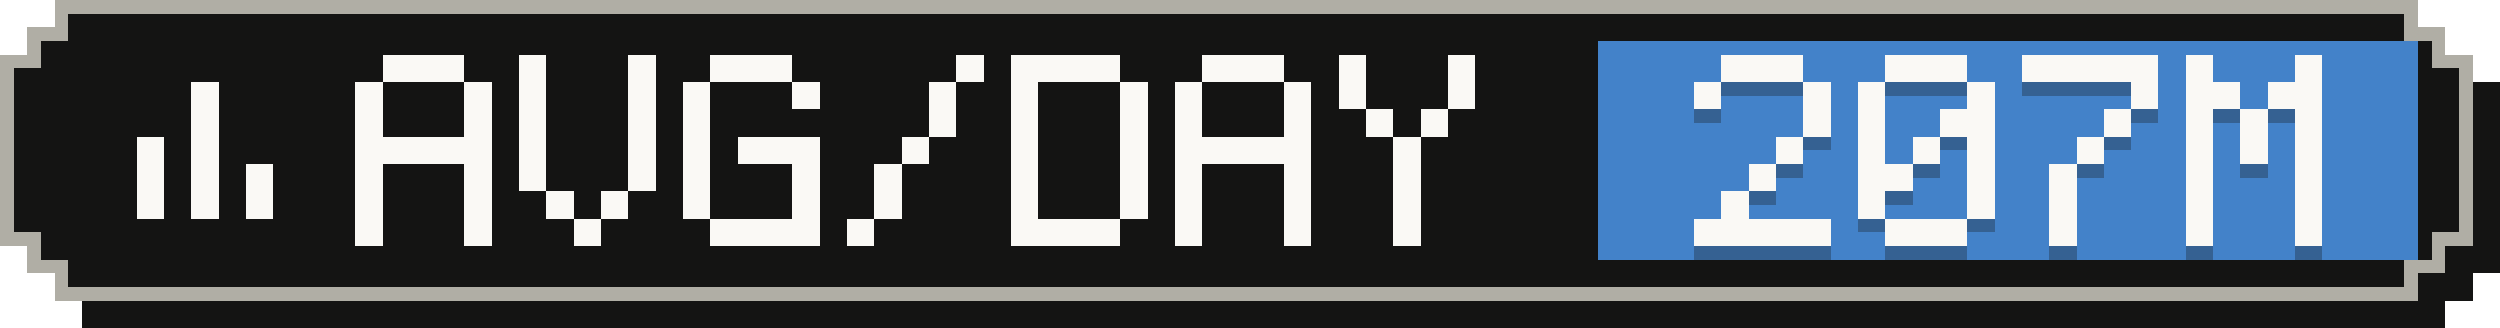
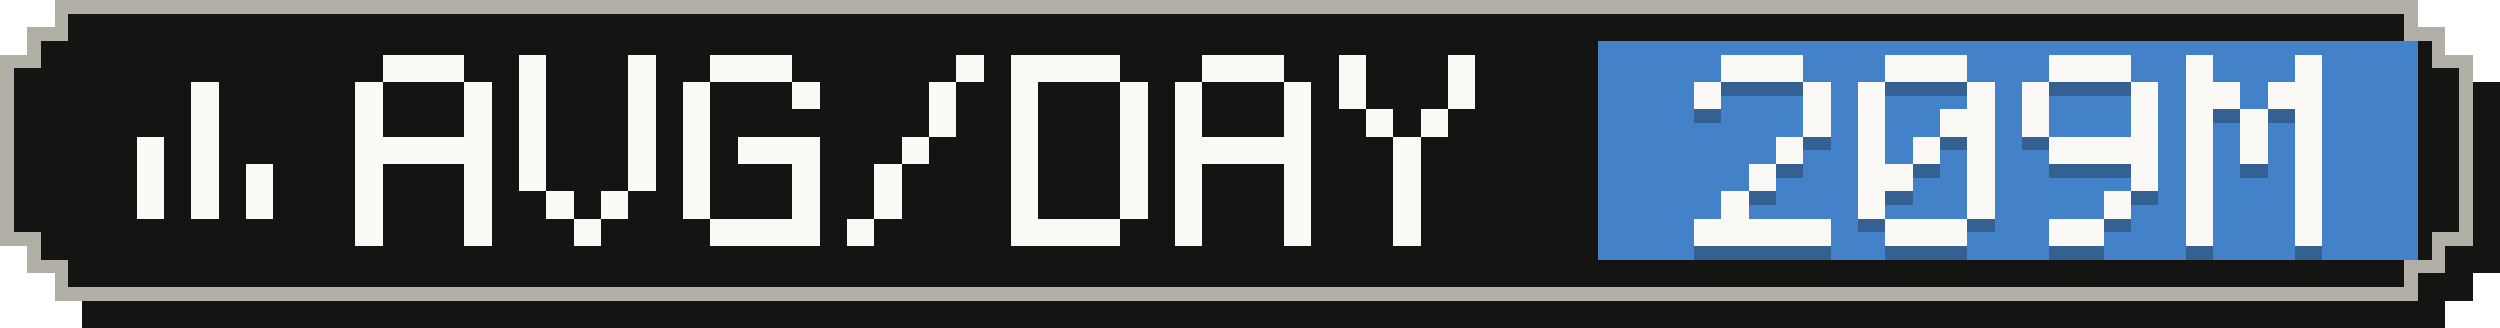
- <svg xmlns="http://www.w3.org/2000/svg" width="183" height="24" viewBox="0 0 183 24" role="img" aria-label="Average tokens per active day: 207M">
+ <svg xmlns="http://www.w3.org/2000/svg" width="183" height="24" viewBox="0 0 183 24" role="img" aria-label="Average tokens per active day: 209M">
  <g shape-rendering="crispEdges">
    <path fill="#141413" d="M6,2 H179 V4 H181 V6 H183 V20 H181 V22 H179 V24 H6 V22 H4 V20 H2 V6 H4 V4 H6 Z" />
    <path fill="#b0aea5" d="M4,0 H177 V2 H179 V4 H181 V18 H179 V20 H177 V22 H4 V20 H2 V18 H0 V4 H2 V2 H4 Z" />
    <path fill="#141413" d="M5,1 H176 V3 H178 V5 H180 V17 H178 V19 H176 V21 H5 V19 H3 V17 H1 V5 H3 V3 H5 Z" />
    <rect fill="#4382c9" x="117" y="3" width="60" height="16" />
    <g fill="#faf9f5">
      <rect x="14" y="6" width="2" height="2" />
      <rect x="14" y="8" width="2" height="2" />
      <rect x="10" y="10" width="2" height="2" />
      <rect x="14" y="10" width="2" height="2" />
      <rect x="10" y="12" width="2" height="2" />
      <rect x="14" y="12" width="2" height="2" />
      <rect x="18" y="12" width="2" height="2" />
      <rect x="10" y="14" width="2" height="2" />
      <rect x="14" y="14" width="2" height="2" />
      <rect x="18" y="14" width="2" height="2" />
    </g>
    <g fill="#faf9f5">
      <rect x="28" y="4" width="6" height="2" />
      <rect x="26" y="6" width="2" height="2" />
      <rect x="34" y="6" width="2" height="2" />
      <rect x="26" y="8" width="2" height="2" />
      <rect x="34" y="8" width="2" height="2" />
      <rect x="26" y="10" width="10" height="2" />
      <rect x="26" y="12" width="2" height="2" />
      <rect x="34" y="12" width="2" height="2" />
      <rect x="26" y="14" width="2" height="2" />
      <rect x="34" y="14" width="2" height="2" />
      <rect x="26" y="16" width="2" height="2" />
      <rect x="34" y="16" width="2" height="2" />
      <rect x="38" y="4" width="2" height="2" />
      <rect x="46" y="4" width="2" height="2" />
      <rect x="38" y="6" width="2" height="2" />
      <rect x="46" y="6" width="2" height="2" />
      <rect x="38" y="8" width="2" height="2" />
      <rect x="46" y="8" width="2" height="2" />
      <rect x="38" y="10" width="2" height="2" />
      <rect x="46" y="10" width="2" height="2" />
      <rect x="38" y="12" width="2" height="2" />
      <rect x="46" y="12" width="2" height="2" />
      <rect x="40" y="14" width="2" height="2" />
      <rect x="44" y="14" width="2" height="2" />
      <rect x="42" y="16" width="2" height="2" />
      <rect x="52" y="4" width="6" height="2" />
      <rect x="50" y="6" width="2" height="2" />
      <rect x="58" y="6" width="2" height="2" />
      <rect x="50" y="8" width="2" height="2" />
      <rect x="50" y="10" width="2" height="2" />
      <rect x="54" y="10" width="6" height="2" />
      <rect x="50" y="12" width="2" height="2" />
      <rect x="58" y="12" width="2" height="2" />
      <rect x="50" y="14" width="2" height="2" />
      <rect x="58" y="14" width="2" height="2" />
      <rect x="52" y="16" width="8" height="2" />
      <rect x="70" y="4" width="2" height="2" />
      <rect x="68" y="6" width="2" height="2" />
      <rect x="68" y="8" width="2" height="2" />
      <rect x="66" y="10" width="2" height="2" />
      <rect x="64" y="12" width="2" height="2" />
      <rect x="64" y="14" width="2" height="2" />
      <rect x="62" y="16" width="2" height="2" />
      <rect x="74" y="4" width="8" height="2" />
      <rect x="74" y="6" width="2" height="2" />
      <rect x="82" y="6" width="2" height="2" />
      <rect x="74" y="8" width="2" height="2" />
      <rect x="82" y="8" width="2" height="2" />
      <rect x="74" y="10" width="2" height="2" />
      <rect x="82" y="10" width="2" height="2" />
      <rect x="74" y="12" width="2" height="2" />
      <rect x="82" y="12" width="2" height="2" />
      <rect x="74" y="14" width="2" height="2" />
      <rect x="82" y="14" width="2" height="2" />
      <rect x="74" y="16" width="8" height="2" />
      <rect x="88" y="4" width="6" height="2" />
      <rect x="86" y="6" width="2" height="2" />
      <rect x="94" y="6" width="2" height="2" />
      <rect x="86" y="8" width="2" height="2" />
      <rect x="94" y="8" width="2" height="2" />
      <rect x="86" y="10" width="10" height="2" />
      <rect x="86" y="12" width="2" height="2" />
      <rect x="94" y="12" width="2" height="2" />
      <rect x="86" y="14" width="2" height="2" />
      <rect x="94" y="14" width="2" height="2" />
      <rect x="86" y="16" width="2" height="2" />
      <rect x="94" y="16" width="2" height="2" />
      <rect x="98" y="4" width="2" height="2" />
      <rect x="106" y="4" width="2" height="2" />
      <rect x="98" y="6" width="2" height="2" />
      <rect x="106" y="6" width="2" height="2" />
      <rect x="100" y="8" width="2" height="2" />
      <rect x="104" y="8" width="2" height="2" />
      <rect x="102" y="10" width="2" height="2" />
      <rect x="102" y="12" width="2" height="2" />
      <rect x="102" y="14" width="2" height="2" />
      <rect x="102" y="16" width="2" height="2" />
    </g>
    <g fill="#141413" fill-opacity=".3">
      <rect x="126" y="5" width="6" height="2" />
      <rect x="124" y="7" width="2" height="2" />
      <rect x="132" y="7" width="2" height="2" />
      <rect x="132" y="9" width="2" height="2" />
      <rect x="130" y="11" width="2" height="2" />
      <rect x="128" y="13" width="2" height="2" />
      <rect x="126" y="15" width="2" height="2" />
      <rect x="124" y="17" width="10" height="2" />
      <rect x="138" y="5" width="6" height="2" />
      <rect x="136" y="7" width="2" height="2" />
      <rect x="144" y="7" width="2" height="2" />
      <rect x="136" y="9" width="2" height="2" />
      <rect x="142" y="9" width="4" height="2" />
      <rect x="136" y="11" width="2" height="2" />
      <rect x="140" y="11" width="2" height="2" />
      <rect x="144" y="11" width="2" height="2" />
      <rect x="136" y="13" width="4" height="2" />
      <rect x="144" y="13" width="2" height="2" />
      <rect x="136" y="15" width="2" height="2" />
      <rect x="144" y="15" width="2" height="2" />
      <rect x="138" y="17" width="6" height="2" />
-       <rect x="148" y="5" width="10" height="2" />
+       <rect x="150" y="5" width="6" height="2" />
+       <rect x="148" y="7" width="2" height="2" />
      <rect x="156" y="7" width="2" height="2" />
-       <rect x="154" y="9" width="2" height="2" />
-       <rect x="152" y="11" width="2" height="2" />
-       <rect x="150" y="13" width="2" height="2" />
-       <rect x="150" y="15" width="2" height="2" />
-       <rect x="150" y="17" width="2" height="2" />
+       <rect x="148" y="9" width="2" height="2" />
+       <rect x="156" y="9" width="2" height="2" />
+       <rect x="150" y="11" width="8" height="2" />
+       <rect x="156" y="13" width="2" height="2" />
+       <rect x="154" y="15" width="2" height="2" />
+       <rect x="150" y="17" width="4" height="2" />
      <rect x="160" y="5" width="2" height="2" />
      <rect x="168" y="5" width="2" height="2" />
      <rect x="160" y="7" width="4" height="2" />
      <rect x="166" y="7" width="4" height="2" />
      <rect x="160" y="9" width="2" height="2" />
      <rect x="164" y="9" width="2" height="2" />
      <rect x="168" y="9" width="2" height="2" />
      <rect x="160" y="11" width="2" height="2" />
      <rect x="164" y="11" width="2" height="2" />
      <rect x="168" y="11" width="2" height="2" />
      <rect x="160" y="13" width="2" height="2" />
      <rect x="168" y="13" width="2" height="2" />
      <rect x="160" y="15" width="2" height="2" />
      <rect x="168" y="15" width="2" height="2" />
      <rect x="160" y="17" width="2" height="2" />
      <rect x="168" y="17" width="2" height="2" />
    </g>
    <g fill="#faf9f5">
      <rect x="126" y="4" width="6" height="2" />
      <rect x="124" y="6" width="2" height="2" />
      <rect x="132" y="6" width="2" height="2" />
      <rect x="132" y="8" width="2" height="2" />
      <rect x="130" y="10" width="2" height="2" />
      <rect x="128" y="12" width="2" height="2" />
      <rect x="126" y="14" width="2" height="2" />
      <rect x="124" y="16" width="10" height="2" />
      <rect x="138" y="4" width="6" height="2" />
      <rect x="136" y="6" width="2" height="2" />
      <rect x="144" y="6" width="2" height="2" />
      <rect x="136" y="8" width="2" height="2" />
      <rect x="142" y="8" width="4" height="2" />
      <rect x="136" y="10" width="2" height="2" />
      <rect x="140" y="10" width="2" height="2" />
      <rect x="144" y="10" width="2" height="2" />
      <rect x="136" y="12" width="4" height="2" />
      <rect x="144" y="12" width="2" height="2" />
      <rect x="136" y="14" width="2" height="2" />
      <rect x="144" y="14" width="2" height="2" />
      <rect x="138" y="16" width="6" height="2" />
-       <rect x="148" y="4" width="10" height="2" />
+       <rect x="150" y="4" width="6" height="2" />
+       <rect x="148" y="6" width="2" height="2" />
      <rect x="156" y="6" width="2" height="2" />
-       <rect x="154" y="8" width="2" height="2" />
-       <rect x="152" y="10" width="2" height="2" />
-       <rect x="150" y="12" width="2" height="2" />
-       <rect x="150" y="14" width="2" height="2" />
-       <rect x="150" y="16" width="2" height="2" />
+       <rect x="148" y="8" width="2" height="2" />
+       <rect x="156" y="8" width="2" height="2" />
+       <rect x="150" y="10" width="8" height="2" />
+       <rect x="156" y="12" width="2" height="2" />
+       <rect x="154" y="14" width="2" height="2" />
+       <rect x="150" y="16" width="4" height="2" />
      <rect x="160" y="4" width="2" height="2" />
      <rect x="168" y="4" width="2" height="2" />
      <rect x="160" y="6" width="4" height="2" />
      <rect x="166" y="6" width="4" height="2" />
      <rect x="160" y="8" width="2" height="2" />
      <rect x="164" y="8" width="2" height="2" />
      <rect x="168" y="8" width="2" height="2" />
      <rect x="160" y="10" width="2" height="2" />
      <rect x="164" y="10" width="2" height="2" />
      <rect x="168" y="10" width="2" height="2" />
      <rect x="160" y="12" width="2" height="2" />
      <rect x="168" y="12" width="2" height="2" />
      <rect x="160" y="14" width="2" height="2" />
      <rect x="168" y="14" width="2" height="2" />
      <rect x="160" y="16" width="2" height="2" />
      <rect x="168" y="16" width="2" height="2" />
    </g>
  </g>
</svg>
